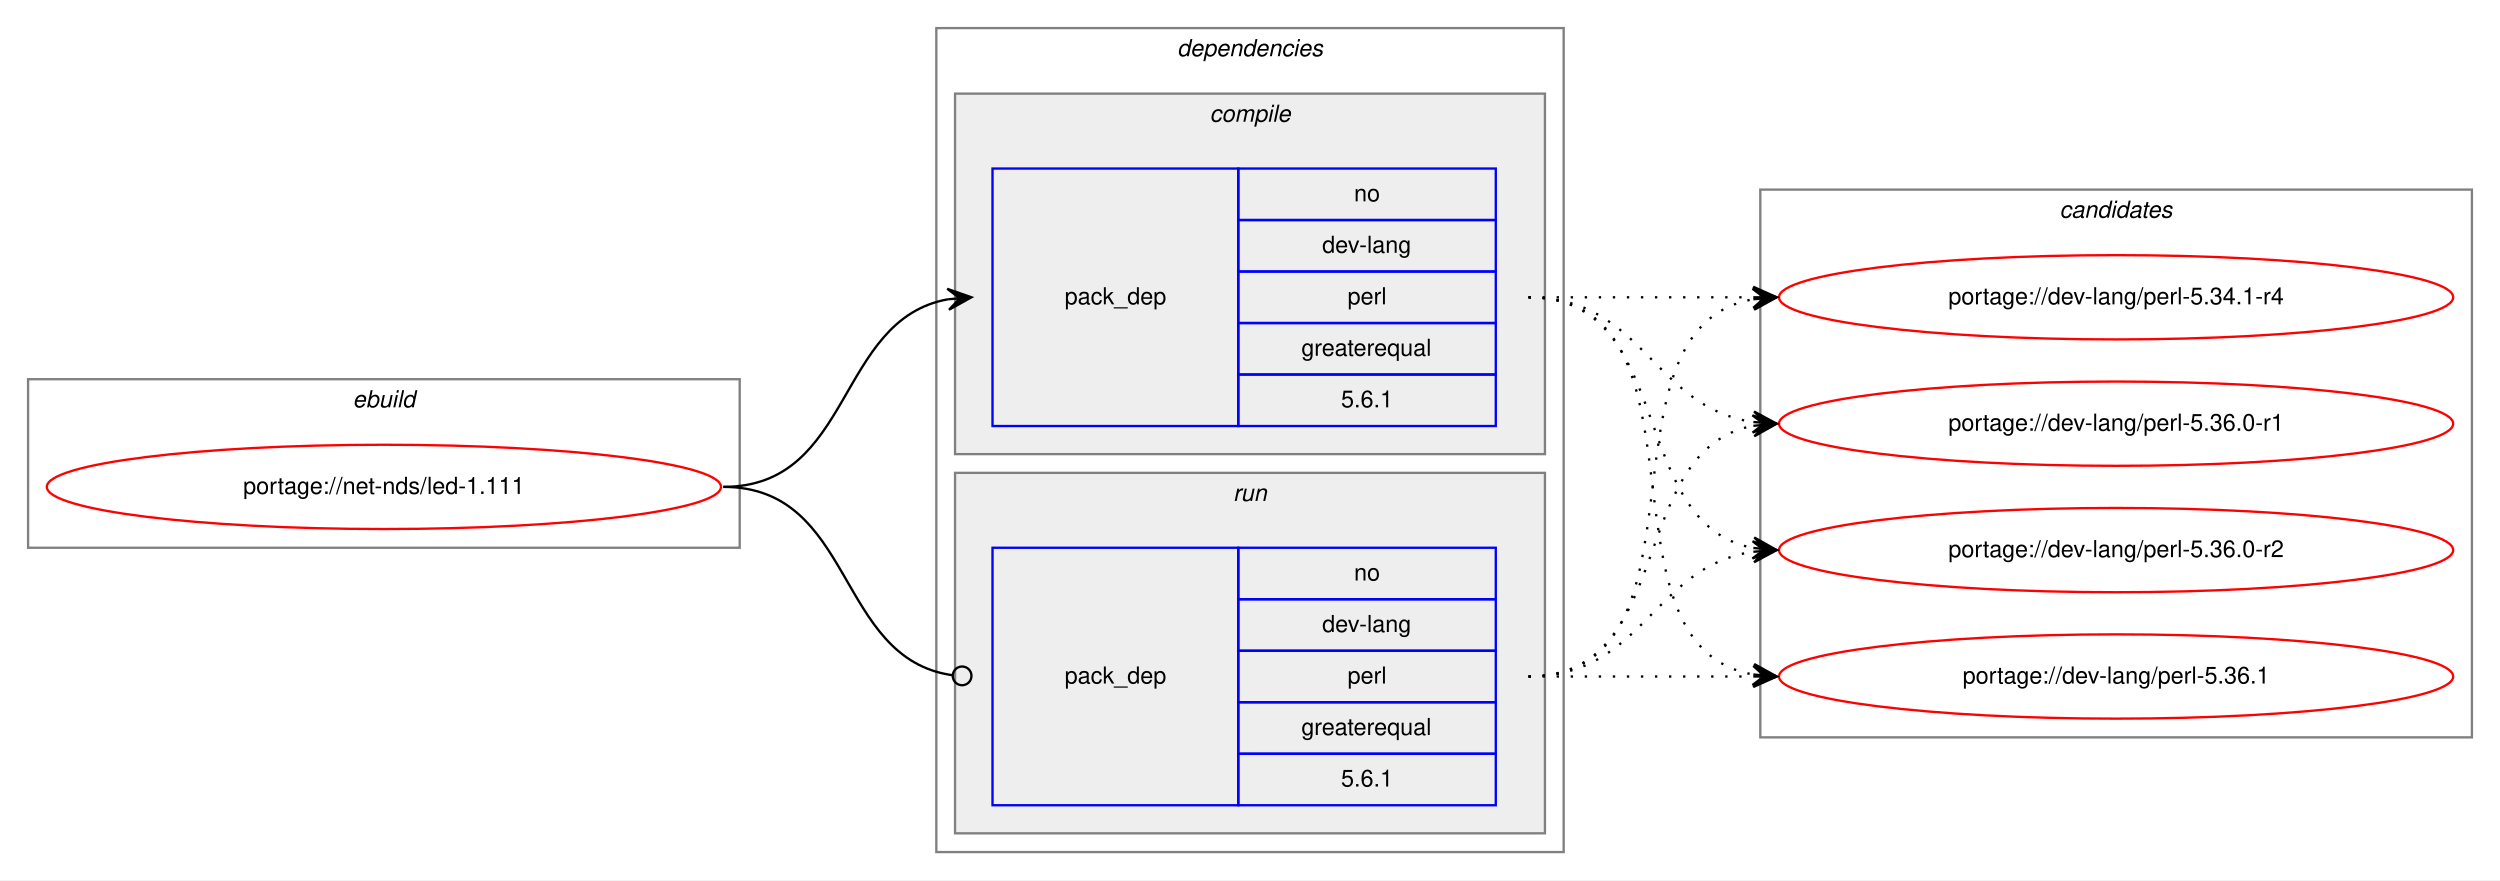
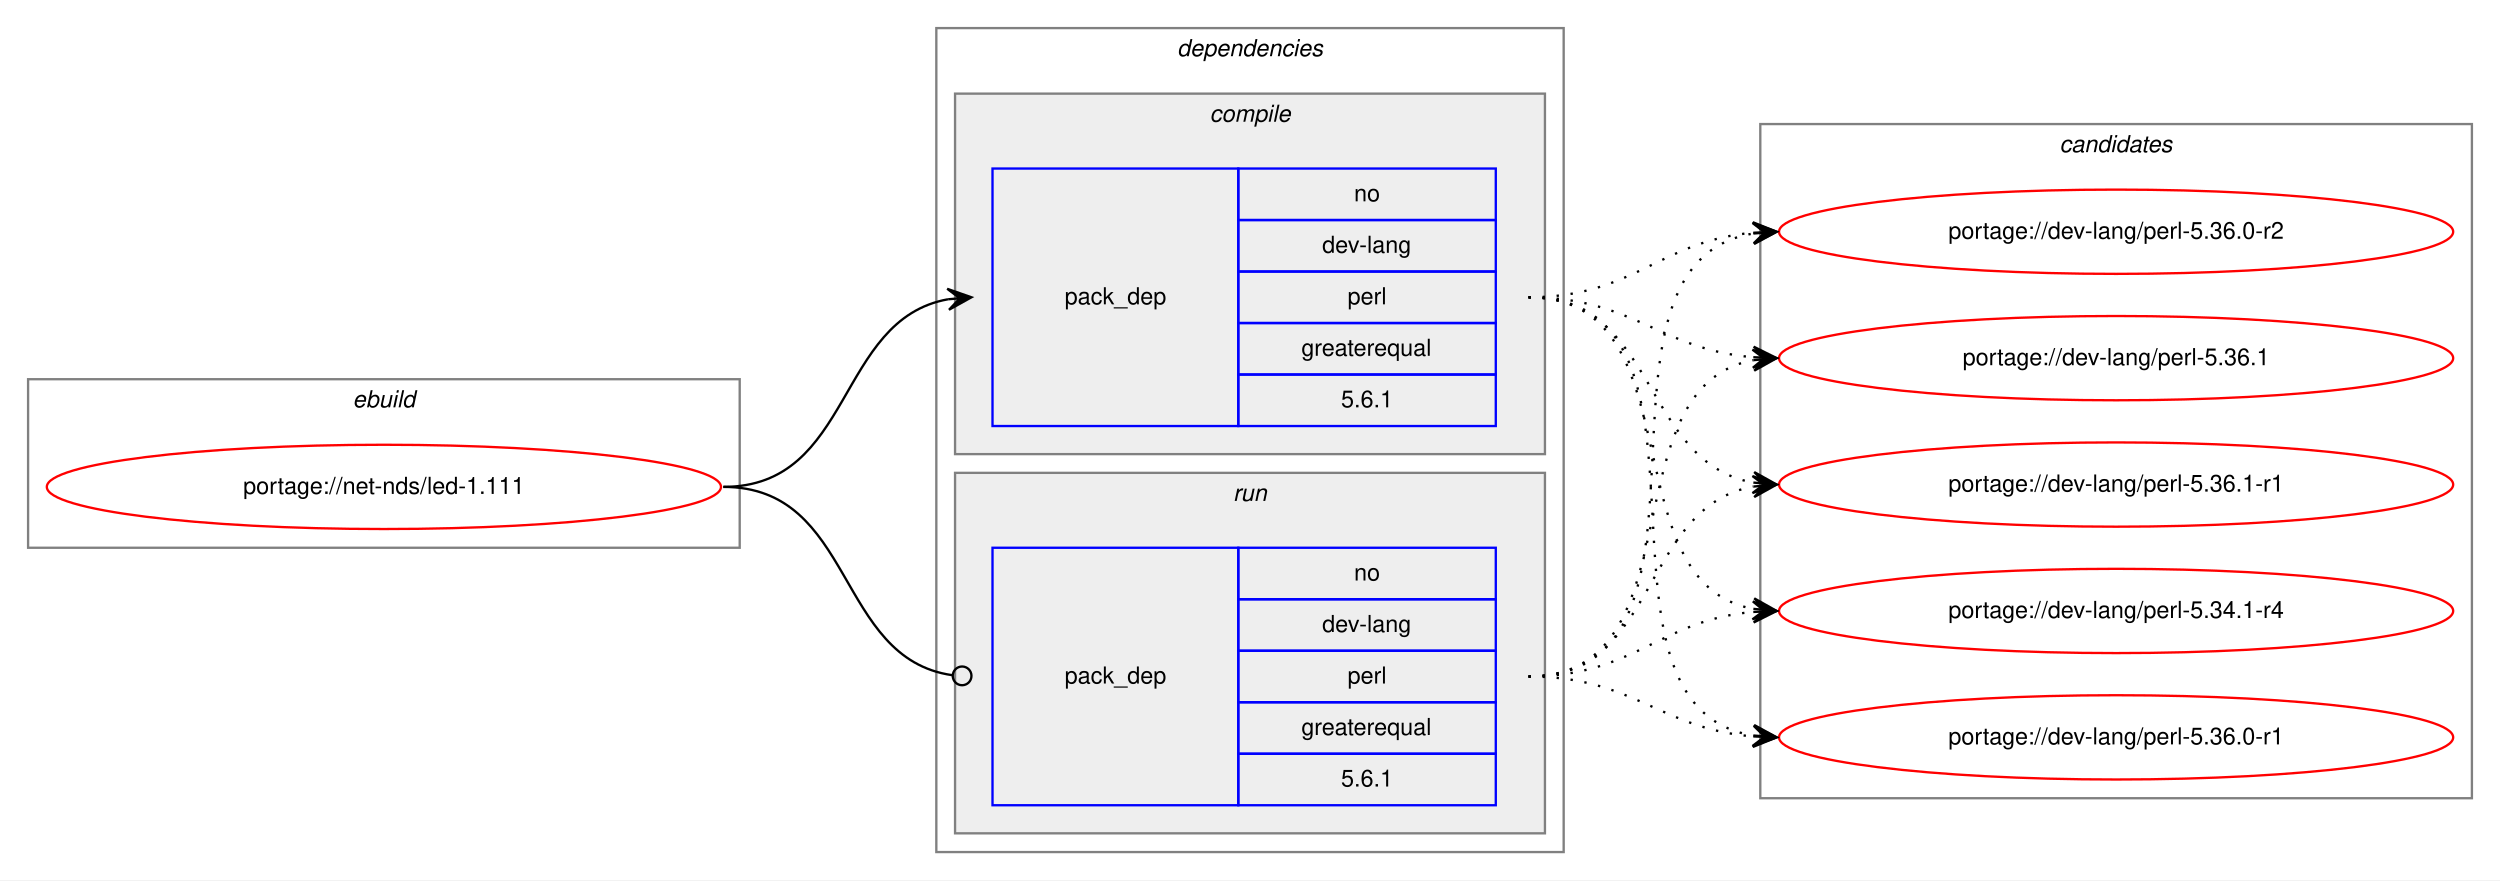
<svg xmlns="http://www.w3.org/2000/svg" xmlns:xlink="http://www.w3.org/1999/xlink" width="1068pt" height="376pt" viewBox="0.00 0.00 1068.00 376.00">
  <g id="graph0" class="graph" transform="scale(1 1) rotate(0) translate(4 372)">
    <polygon fill="white" stroke="transparent" points="-4,4 -4,-372 1064,-372 1064,4 -4,4" />
    <g id="clust1" class="cluster">
      <polygon fill="none" stroke="gray" points="8,-138 8,-210 312,-210 312,-138 8,-138" />
      <text text-anchor="start" x="146.66" y="-198" font-family="Helvetica,sans-Serif" font-style="italic" font-size="10.00">ebuild</text>
    </g>
    <g id="clust2" class="cluster">
      <polygon fill="none" stroke="gray" points="396,-8 396,-360 664,-360 664,-8 396,-8" />
      <text text-anchor="start" x="498.88" y="-348" font-family="Helvetica,sans-Serif" font-style="italic" font-size="10.00">dependencies</text>
    </g>
    <g id="clust3" class="cluster">
      <polygon fill="#eeeeee" stroke="gray" points="404,-178 404,-332 656,-332 656,-178 404,-178" />
      <text text-anchor="start" x="512.78" y="-320" font-family="Helvetica,sans-Serif" font-style="italic" font-size="10.00">compile</text>
    </g>
    <g id="clust6" class="cluster">
      <polygon fill="#eeeeee" stroke="gray" points="404,-16 404,-170 656,-170 656,-16 404,-16" />
      <text text-anchor="start" x="522.78" y="-158" font-family="Helvetica,sans-Serif" font-style="italic" font-size="10.00">run</text>
    </g>
    <g id="clust8" class="cluster">
-       <polygon fill="none" stroke="gray" points="748,-57 748,-291 1052,-291 1052,-57 748,-57" />
-       <text text-anchor="start" x="875.82" y="-279" font-family="Helvetica,sans-Serif" font-style="italic" font-size="10.00">candidates</text>
+       <polygon fill="none" stroke="gray" points="748,-31 748,-319 1052,-319 1052,-31 748,-31" />
+       <text text-anchor="start" x="875.82" y="-307" font-family="Helvetica,sans-Serif" font-style="italic" font-size="10.00">candidates</text>
    </g>
    <g id="node1" class="node">
      <g id="a_node1">
        <a xlink:href="../net-nds/led-1.111.svg" xlink:title="portage://net-nds/led-1.111">
          <ellipse fill="none" stroke="red" cx="160" cy="-164" rx="144" ry="18" />
          <text text-anchor="middle" x="160" y="-161" font-family="Helvetica,sans-Serif" font-size="10.00">portage://net-nds/led-1.111</text>
        </a>
      </g>
    </g>
    <g id="node2" class="node">
      <polygon fill="none" stroke="blue" points="420,-190 420,-300 525,-300 525,-190 420,-190" />
      <text text-anchor="start" x="450.82" y="-242" font-family="Helvetica,sans-Serif" font-size="10.00">pack_dep</text>
      <polygon fill="none" stroke="blue" points="525,-278 525,-300 635,-300 635,-278 525,-278" />
      <text text-anchor="start" x="574.44" y="-286" font-family="Helvetica,sans-Serif" font-size="10.00">no</text>
      <polygon fill="none" stroke="blue" points="525,-256 525,-278 635,-278 635,-256 525,-256" />
      <text text-anchor="start" x="560.83" y="-264" font-family="Helvetica,sans-Serif" font-size="10.00">dev-lang</text>
      <polygon fill="none" stroke="blue" points="525,-234 525,-256 635,-256 635,-234 525,-234" />
      <text text-anchor="start" x="571.67" y="-242" font-family="Helvetica,sans-Serif" font-size="10.00">perl</text>
      <polygon fill="none" stroke="blue" points="525,-212 525,-234 635,-234 635,-212 525,-212" />
      <text text-anchor="start" x="551.94" y="-220" font-family="Helvetica,sans-Serif" font-size="10.00">greaterequal</text>
      <polygon fill="none" stroke="blue" points="525,-190 525,-212 635,-212 635,-190 525,-190" />
      <text text-anchor="start" x="568.88" y="-198" font-family="Helvetica,sans-Serif" font-size="10.00">5.6.1</text>
    </g>
    <g id="edge1" class="edge">
      <path fill="none" stroke="black" d="M305,-164C360.7,-164 352.97,-235.49 400.99,-244.15" />
      <polygon fill="black" stroke="black" points="411,-245 400.65,-248.63 406.02,-244.57 401.04,-244.15 401.04,-244.15 401.04,-244.15 406.02,-244.57 401.42,-239.67 411,-245 411,-245" />
    </g>
    <g id="node3" class="node">
      <polygon fill="none" stroke="blue" points="420,-28 420,-138 525,-138 525,-28 420,-28" />
      <text text-anchor="start" x="450.82" y="-80" font-family="Helvetica,sans-Serif" font-size="10.00">pack_dep</text>
      <polygon fill="none" stroke="blue" points="525,-116 525,-138 635,-138 635,-116 525,-116" />
      <text text-anchor="start" x="574.44" y="-124" font-family="Helvetica,sans-Serif" font-size="10.00">no</text>
      <polygon fill="none" stroke="blue" points="525,-94 525,-116 635,-116 635,-94 525,-94" />
      <text text-anchor="start" x="560.83" y="-102" font-family="Helvetica,sans-Serif" font-size="10.00">dev-lang</text>
      <polygon fill="none" stroke="blue" points="525,-72 525,-94 635,-94 635,-72 525,-72" />
      <text text-anchor="start" x="571.67" y="-80" font-family="Helvetica,sans-Serif" font-size="10.00">perl</text>
      <polygon fill="none" stroke="blue" points="525,-50 525,-72 635,-72 635,-50 525,-50" />
      <text text-anchor="start" x="551.94" y="-58" font-family="Helvetica,sans-Serif" font-size="10.00">greaterequal</text>
      <polygon fill="none" stroke="blue" points="525,-28 525,-50 635,-50 635,-28 525,-28" />
      <text text-anchor="start" x="568.88" y="-36" font-family="Helvetica,sans-Serif" font-size="10.00">5.6.1</text>
    </g>
    <g id="edge2" class="edge">
      <path fill="none" stroke="black" d="M305,-164C361.4,-164 352.77,-90.72 402.81,-83.56" />
      <ellipse fill="none" stroke="black" cx="407.01" cy="-83.27" rx="4" ry="4" />
    </g>
    <g id="node4" class="node">
      <g id="a_node4">
        <a xlink:href="../dev-lang/perl-5.34.1-r4.svg" xlink:title="portage://dev-lang/perl-5.34.1-r4">
-           <ellipse fill="none" stroke="red" cx="900" cy="-245" rx="144" ry="18" />
-           <text text-anchor="middle" x="900" y="-242" font-family="Helvetica,sans-Serif" font-size="10.00">portage://dev-lang/perl-5.34.1-r4</text>
+           <ellipse fill="none" stroke="red" cx="900" cy="-111" rx="144" ry="18" />
+           <text text-anchor="middle" x="900" y="-108" font-family="Helvetica,sans-Serif" font-size="10.00">portage://dev-lang/perl-5.34.1-r4</text>
        </a>
      </g>
    </g>
    <g id="edge3" class="edge">
-       <path fill="none" stroke="black" stroke-dasharray="1,5" d="M649,-245C692.43,-245 705.83,-245 744.57,-245" />
-       <polygon fill="black" stroke="black" points="755,-245 745,-249.5 750,-245 745,-245 745,-245 745,-245 750,-245 745,-240.5 755,-245 755,-245" />
+       <path fill="none" stroke="black" stroke-dasharray="1,5" d="M649,-245C721.23,-245 683.25,-123.77 744.72,-111.93" />
+       <polygon fill="black" stroke="black" points="755,-111 745.44,-116.38 750.02,-111.45 745.04,-111.9 745.04,-111.9 745.04,-111.9 750.02,-111.45 744.64,-107.42 755,-111 755,-111" />
    </g>
    <g id="node5" class="node">
      <g id="a_node5">
        <a xlink:href="../dev-lang/perl-5.36.0-r1.svg" xlink:title="portage://dev-lang/perl-5.36.0-r1">
-           <ellipse fill="none" stroke="red" cx="900" cy="-191" rx="144" ry="18" />
-           <text text-anchor="middle" x="900" y="-188" font-family="Helvetica,sans-Serif" font-size="10.00">portage://dev-lang/perl-5.36.0-r1</text>
+           <ellipse fill="none" stroke="red" cx="900" cy="-57" rx="144" ry="18" />
+           <text text-anchor="middle" x="900" y="-54" font-family="Helvetica,sans-Serif" font-size="10.00">portage://dev-lang/perl-5.36.0-r1</text>
        </a>
      </g>
    </g>
    <g id="edge4" class="edge">
-       <path fill="none" stroke="black" stroke-dasharray="1,5" d="M649,-245C698.26,-245 701.85,-198.13 744.86,-191.72" />
-       <polygon fill="black" stroke="black" points="755,-191 745.35,-196.2 750.01,-191.36 745.03,-191.71 745.03,-191.71 745.03,-191.71 750.01,-191.36 744.71,-187.22 755,-191 755,-191" />
+       <path fill="none" stroke="black" stroke-dasharray="1,5" d="M649,-245C741.17,-245 665.51,-71.4 744.57,-57.84" />
+       <polygon fill="black" stroke="black" points="755,-57 745.39,-62.29 750.02,-57.4 745.03,-57.8 745.03,-57.8 745.03,-57.8 750.02,-57.4 744.67,-53.32 755,-57 755,-57" />
    </g>
    <g id="node6" class="node">
      <g id="a_node6">
        <a xlink:href="../dev-lang/perl-5.36.0-r2.svg" xlink:title="portage://dev-lang/perl-5.36.0-r2">
-           <ellipse fill="none" stroke="red" cx="900" cy="-137" rx="144" ry="18" />
-           <text text-anchor="middle" x="900" y="-134" font-family="Helvetica,sans-Serif" font-size="10.00">portage://dev-lang/perl-5.36.0-r2</text>
+           <ellipse fill="none" stroke="red" cx="900" cy="-273" rx="144" ry="18" />
+           <text text-anchor="middle" x="900" y="-270" font-family="Helvetica,sans-Serif" font-size="10.00">portage://dev-lang/perl-5.36.0-r2</text>
        </a>
      </g>
    </g>
    <g id="edge5" class="edge">
-       <path fill="none" stroke="black" stroke-dasharray="1,5" d="M649,-245C712.58,-245 690.58,-148.49 744.79,-137.93" />
-       <polygon fill="black" stroke="black" points="755,-137 745.45,-142.39 750.02,-137.46 745.04,-137.91 745.04,-137.91 745.04,-137.91 750.02,-137.46 744.63,-133.43 755,-137 755,-137" />
+       <path fill="none" stroke="black" stroke-dasharray="1,5" d="M649,-245C694.11,-245 704.78,-269 744.78,-272.56" />
+       <polygon fill="black" stroke="black" points="755,-273 744.82,-277.07 750,-272.78 745.01,-272.57 745.01,-272.57 745.01,-272.57 750,-272.78 745.2,-268.07 755,-273 755,-273" />
    </g>
    <g id="node7" class="node">
      <g id="a_node7">
        <a xlink:href="../dev-lang/perl-5.36.1.svg" xlink:title="portage://dev-lang/perl-5.36.1">
-           <ellipse fill="none" stroke="red" cx="900" cy="-83" rx="144" ry="18" />
-           <text text-anchor="middle" x="900" y="-80" font-family="Helvetica,sans-Serif" font-size="10.00">portage://dev-lang/perl-5.36.1</text>
+           <ellipse fill="none" stroke="red" cx="900" cy="-219" rx="144" ry="18" />
+           <text text-anchor="middle" x="900" y="-216" font-family="Helvetica,sans-Serif" font-size="10.00">portage://dev-lang/perl-5.36.1</text>
        </a>
      </g>
    </g>
    <g id="edge6" class="edge">
-       <path fill="none" stroke="black" stroke-dasharray="1,5" d="M649,-245C731.35,-245 674.36,-96.62 744.73,-83.87" />
-       <polygon fill="black" stroke="black" points="755,-83 745.42,-88.33 750.02,-83.42 745.04,-83.85 745.04,-83.85 745.04,-83.85 750.02,-83.42 744.66,-79.36 755,-83 755,-83" />
+       <path fill="none" stroke="black" stroke-dasharray="1,5" d="M649,-245C693.91,-245 704.94,-222.72 744.82,-219.41" />
+       <polygon fill="black" stroke="black" points="755,-219 745.19,-223.9 750,-219.2 745.01,-219.4 745.01,-219.4 745.01,-219.4 750,-219.2 744.83,-214.9 755,-219 755,-219" />
+     </g>
+     <g id="node8" class="node">
+       <g id="a_node8">
+         <a xlink:href="../dev-lang/perl-5.36.1-r1.svg" xlink:title="portage://dev-lang/perl-5.36.1-r1">
+           <ellipse fill="none" stroke="red" cx="900" cy="-165" rx="144" ry="18" />
+           <text text-anchor="middle" x="900" y="-162" font-family="Helvetica,sans-Serif" font-size="10.00">portage://dev-lang/perl-5.36.1-r1</text>
+         </a>
+       </g>
    </g>
    <g id="edge7" class="edge">
-       <path fill="none" stroke="black" stroke-dasharray="1,5" d="M649,-83C731.35,-83 674.36,-231.38 744.73,-244.13" />
-       <polygon fill="black" stroke="black" points="755,-245 744.66,-248.64 750.02,-244.58 745.04,-244.15 745.04,-244.15 745.04,-244.15 750.02,-244.58 745.42,-239.67 755,-245 755,-245" />
+       <path fill="none" stroke="black" stroke-dasharray="1,5" d="M649,-245C704.45,-245 697.18,-174.39 745.03,-165.84" />
+       <polygon fill="black" stroke="black" points="755,-165 745.42,-170.33 750.02,-165.42 745.04,-165.84 745.04,-165.84 745.04,-165.84 750.02,-165.42 744.66,-161.36 755,-165 755,-165" />
    </g>
    <g id="edge8" class="edge">
-       <path fill="none" stroke="black" stroke-dasharray="1,5" d="M649,-83C712.58,-83 690.58,-179.51 744.79,-190.07" />
-       <polygon fill="black" stroke="black" points="755,-191 744.63,-194.57 750.02,-190.54 745.04,-190.09 745.04,-190.09 745.04,-190.09 750.02,-190.54 745.45,-185.61 755,-191 755,-191" />
+       <path fill="none" stroke="black" stroke-dasharray="1,5" d="M649,-83C694.11,-83 704.78,-107 744.78,-110.56" />
+       <polygon fill="black" stroke="black" points="755,-111 744.82,-115.07 750,-110.78 745.01,-110.57 745.01,-110.57 745.01,-110.57 750,-110.78 745.2,-106.07 755,-111 755,-111" />
    </g>
    <g id="edge9" class="edge">
-       <path fill="none" stroke="black" stroke-dasharray="1,5" d="M649,-83C698.26,-83 701.85,-129.87 744.86,-136.28" />
-       <polygon fill="black" stroke="black" points="755,-137 744.71,-140.78 750.01,-136.64 745.03,-136.29 745.03,-136.29 745.03,-136.29 750.01,-136.64 745.35,-131.8 755,-137 755,-137" />
+       <path fill="none" stroke="black" stroke-dasharray="1,5" d="M649,-83C693.91,-83 704.94,-60.72 744.82,-57.41" />
+       <polygon fill="black" stroke="black" points="755,-57 745.19,-61.9 750,-57.2 745.01,-57.4 745.01,-57.4 745.01,-57.4 750,-57.2 744.83,-52.9 755,-57 755,-57" />
    </g>
    <g id="edge10" class="edge">
-       <path fill="none" stroke="black" stroke-dasharray="1,5" d="M649,-83C692.43,-83 705.83,-83 744.57,-83" />
-       <polygon fill="black" stroke="black" points="755,-83 745,-87.5 750,-83 745,-83 745,-83 745,-83 750,-83 745,-78.5 755,-83 755,-83" />
+       <path fill="none" stroke="black" stroke-dasharray="1,5" d="M649,-83C742.11,-83 664.54,-259.16 744.98,-272.23" />
+       <polygon fill="black" stroke="black" points="755,-273 744.69,-276.73 750.01,-272.62 745.03,-272.24 745.03,-272.24 745.03,-272.24 750.01,-272.62 745.37,-267.75 755,-273 755,-273" />
+     </g>
+     <g id="edge11" class="edge">
+       <path fill="none" stroke="black" stroke-dasharray="1,5" d="M649,-83C722.04,-83 682.52,-206.55 745.01,-218.13" />
+       <polygon fill="black" stroke="black" points="755,-219 744.65,-222.62 750.02,-218.57 745.04,-218.13 745.04,-218.13 745.04,-218.13 750.02,-218.57 745.43,-213.65 755,-219 755,-219" />
+     </g>
+     <g id="edge12" class="edge">
+       <path fill="none" stroke="black" stroke-dasharray="1,5" d="M649,-83C704.96,-83 696.76,-155.37 744.95,-164.13" />
+       <polygon fill="black" stroke="black" points="755,-165 744.65,-168.63 750.02,-164.57 745.04,-164.14 745.04,-164.14 745.04,-164.14 750.02,-164.57 745.42,-159.66 755,-165 755,-165" />
    </g>
  </g>
</svg>
